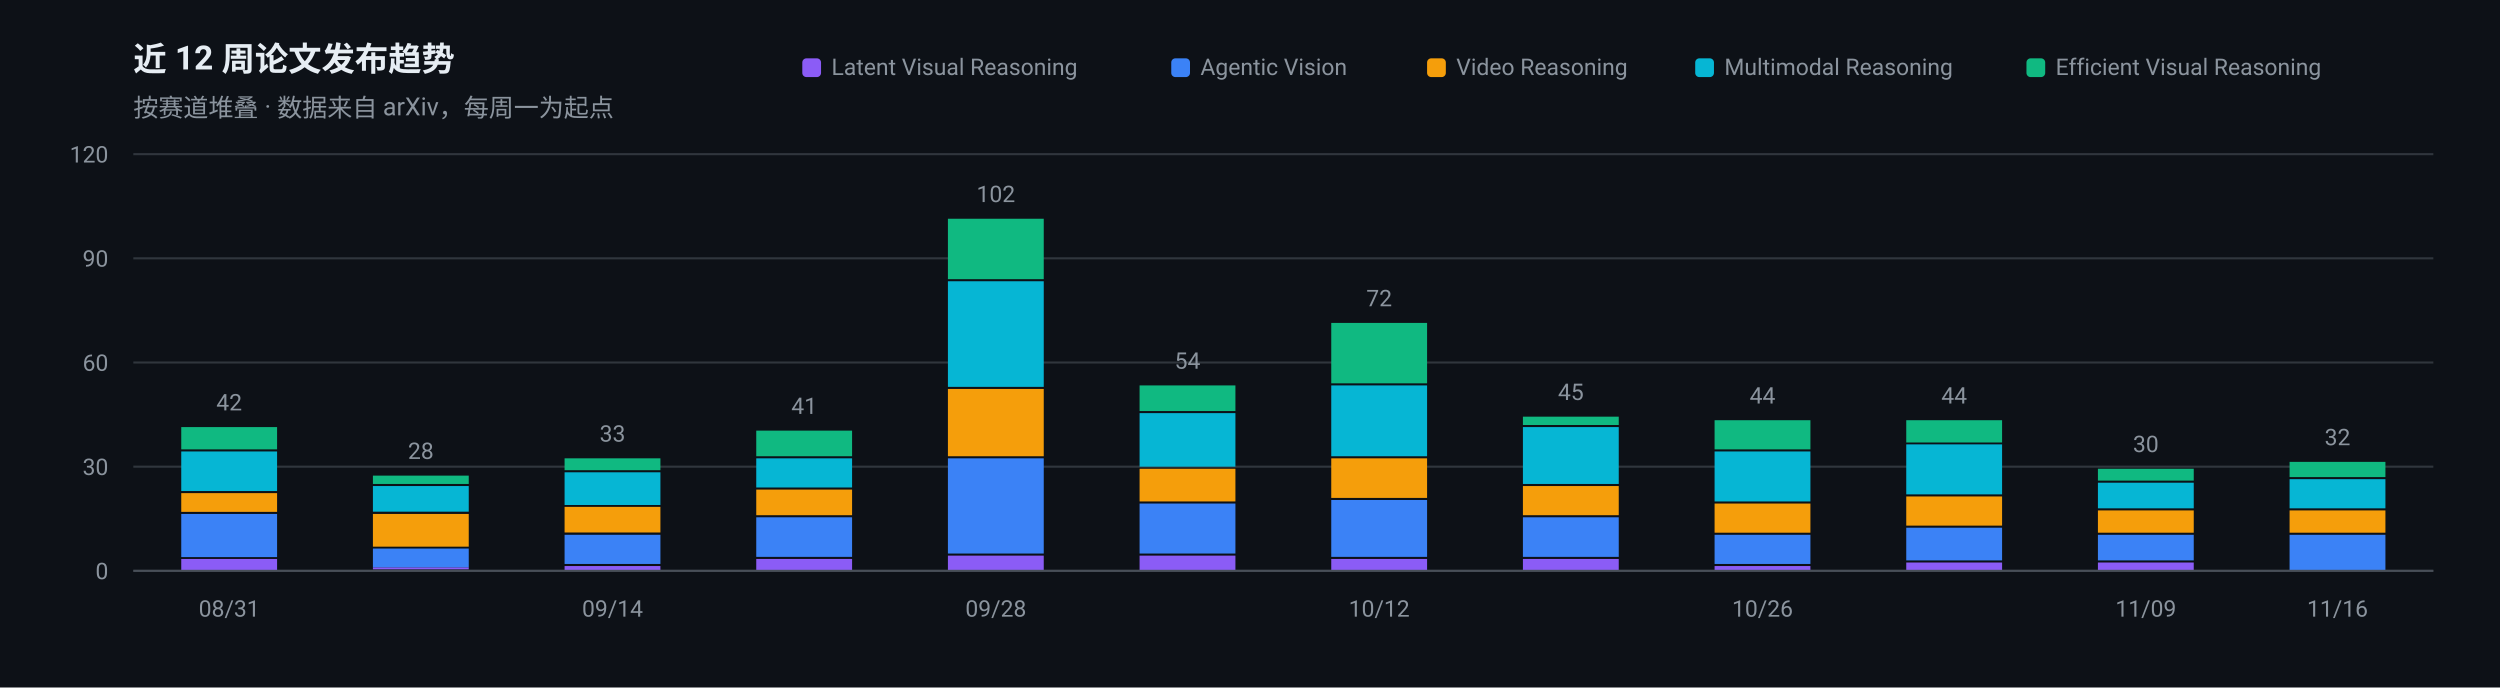
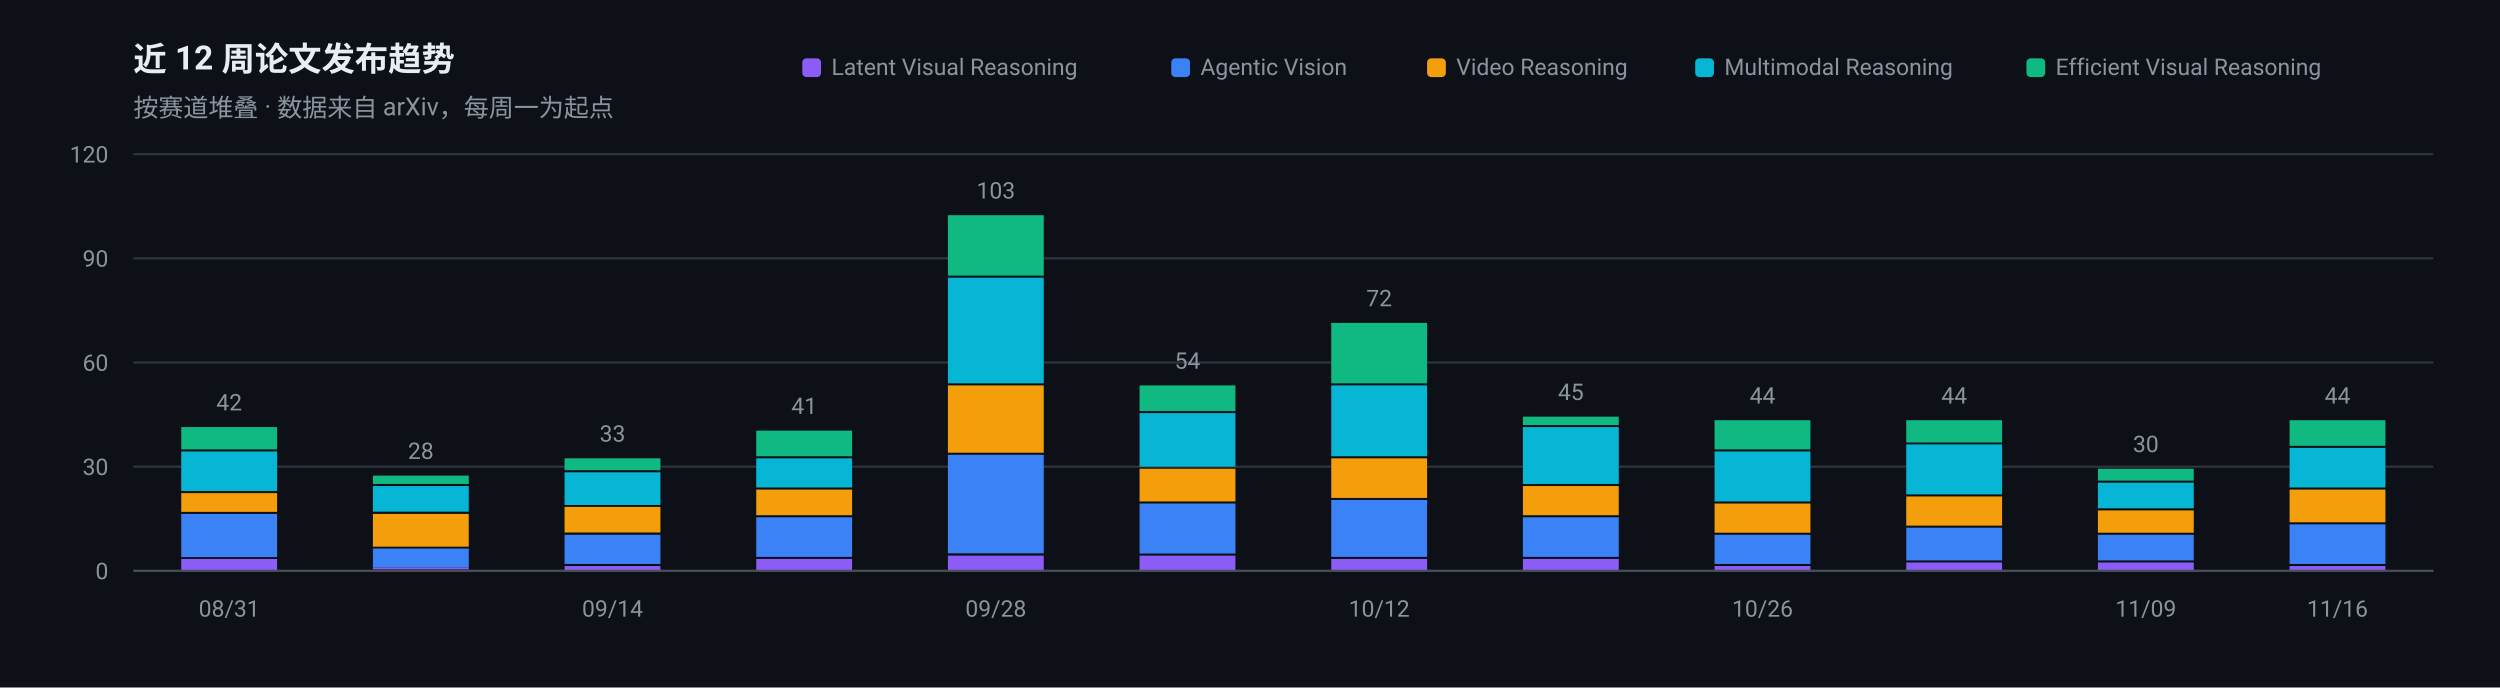
<svg xmlns="http://www.w3.org/2000/svg" width="1200" height="330" viewBox="0 0 1200 330" role="img" aria-label="近 12 周论文发布趋势">
  <rect width="1200" height="330" fill="#0D1117" />
  <g font-family="-apple-system, BlinkMacSystemFont, 'Segoe UI', 'Noto Sans SC', 'PingFang SC', 'Microsoft YaHei', Roboto, sans-serif">
    <text x="64" y="34" font-size="16" font-weight="600" fill="#E6EDF3">近 12 周论文发布趋势</text>
    <text x="64" y="56" font-size="12" fill="#8B949E">按赛道堆叠 · 数据来自 arXiv，每周一为起点</text>
    <line x1="64" y1="274.0" x2="1168" y2="274.0" stroke="#30363D" stroke-width="1" />
    <text x="52" y="278.0" font-size="11" text-anchor="end" fill="#8B949E">0</text>
    <line x1="64" y1="224.0" x2="1168" y2="224.0" stroke="#30363D" stroke-width="1" />
    <text x="52" y="228.0" font-size="11" text-anchor="end" fill="#8B949E">30</text>
    <line x1="64" y1="174.0" x2="1168" y2="174.0" stroke="#30363D" stroke-width="1" />
    <text x="52" y="178.0" font-size="11" text-anchor="end" fill="#8B949E">60</text>
    <line x1="64" y1="124.0" x2="1168" y2="124.0" stroke="#30363D" stroke-width="1" />
    <text x="52" y="128.0" font-size="11" text-anchor="end" fill="#8B949E">90</text>
    <line x1="64" y1="74.0" x2="1168" y2="74.0" stroke="#30363D" stroke-width="1" />
    <text x="52" y="78.0" font-size="11" text-anchor="end" fill="#8B949E">120</text>
    <rect x="87.0" y="268.3" width="46.0" height="5.7" fill="#8B5CF6" />
    <rect x="87.0" y="246.7" width="46.0" height="20.7" fill="#3B82F6" />
    <rect x="87.0" y="236.7" width="46.0" height="9.0" fill="#F59E0B" />
    <rect x="87.0" y="216.7" width="46.0" height="19.0" fill="#06B6D4" />
    <rect x="87.0" y="205.0" width="46.0" height="10.7" fill="#10B981" />
    <text x="110.0" y="197.0" font-size="11" text-anchor="middle" fill="#8B949E">42</text>
    <text x="110.0" y="296" font-size="11" text-anchor="middle" fill="#8B949E">08/31</text>
    <rect x="179.0" y="272.3" width="46.0" height="1.0" fill="#8B5CF6" />
    <rect x="179.0" y="263.3" width="46.0" height="9.0" fill="#3B82F6" />
    <rect x="179.0" y="246.7" width="46.0" height="15.7" fill="#F59E0B" />
    <rect x="179.0" y="233.3" width="46.0" height="12.3" fill="#06B6D4" />
    <rect x="179.0" y="228.3" width="46.0" height="4.0" fill="#10B981" />
    <text x="202.0" y="220.3" font-size="11" text-anchor="middle" fill="#8B949E">28</text>
    <rect x="271.0" y="271.7" width="46.0" height="2.3" fill="#8B5CF6" />
    <rect x="271.0" y="256.7" width="46.0" height="14.0" fill="#3B82F6" />
    <rect x="271.0" y="243.3" width="46.0" height="12.3" fill="#F59E0B" />
    <rect x="271.0" y="226.7" width="46.0" height="15.7" fill="#06B6D4" />
    <rect x="271.0" y="220.0" width="46.0" height="5.7" fill="#10B981" />
    <text x="294.0" y="212.0" font-size="11" text-anchor="middle" fill="#8B949E">33</text>
    <text x="294.0" y="296" font-size="11" text-anchor="middle" fill="#8B949E">09/14</text>
    <rect x="363.0" y="268.3" width="46.0" height="5.7" fill="#8B5CF6" />
    <rect x="363.0" y="248.3" width="46.0" height="19.0" fill="#3B82F6" />
    <rect x="363.0" y="235.0" width="46.0" height="12.3" fill="#F59E0B" />
    <rect x="363.0" y="220.0" width="46.0" height="14.0" fill="#06B6D4" />
    <rect x="363.0" y="206.7" width="46.0" height="12.3" fill="#10B981" />
    <text x="386.0" y="198.7" font-size="11" text-anchor="middle" fill="#8B949E">41</text>
    <rect x="455.0" y="266.7" width="46.0" height="7.3" fill="#8B5CF6" />
-     <rect x="455.0" y="220.0" width="46.0" height="45.7" fill="#3B82F6" />
-     <rect x="455.0" y="186.7" width="46.0" height="32.3" fill="#F59E0B" />
-     <rect x="455.0" y="135.0" width="46.0" height="50.7" fill="#06B6D4" />
-     <rect x="455.0" y="105.0" width="46.0" height="29.0" fill="#10B981" />
-     <text x="478.0" y="97.0" font-size="11" text-anchor="middle" fill="#8B949E">102</text>
+     <rect x="455.0" y="218.3" width="46.0" height="47.3" fill="#3B82F6" />
+     <rect x="455.0" y="185.0" width="46.0" height="32.3" fill="#F59E0B" />
+     <rect x="455.0" y="133.3" width="46.0" height="50.7" fill="#06B6D4" />
+     <rect x="455.0" y="103.3" width="46.0" height="29.0" fill="#10B981" />
+     <text x="478.0" y="95.3" font-size="11" text-anchor="middle" fill="#8B949E">103</text>
    <text x="478.0" y="296" font-size="11" text-anchor="middle" fill="#8B949E">09/28</text>
    <rect x="547.0" y="266.7" width="46.0" height="7.3" fill="#8B5CF6" />
    <rect x="547.0" y="241.7" width="46.0" height="24.0" fill="#3B82F6" />
    <rect x="547.0" y="225.0" width="46.0" height="15.7" fill="#F59E0B" />
    <rect x="547.0" y="198.3" width="46.0" height="25.7" fill="#06B6D4" />
    <rect x="547.0" y="185.0" width="46.0" height="12.3" fill="#10B981" />
    <text x="570.0" y="177.0" font-size="11" text-anchor="middle" fill="#8B949E">54</text>
    <rect x="639.0" y="268.3" width="46.0" height="5.7" fill="#8B5CF6" />
    <rect x="639.0" y="240.0" width="46.0" height="27.3" fill="#3B82F6" />
    <rect x="639.0" y="220.0" width="46.0" height="19.0" fill="#F59E0B" />
    <rect x="639.0" y="185.0" width="46.0" height="34.0" fill="#06B6D4" />
    <rect x="639.0" y="155.0" width="46.0" height="29.0" fill="#10B981" />
    <text x="662.0" y="147.0" font-size="11" text-anchor="middle" fill="#8B949E">72</text>
    <text x="662.0" y="296" font-size="11" text-anchor="middle" fill="#8B949E">10/12</text>
    <rect x="731.0" y="268.3" width="46.0" height="5.7" fill="#8B5CF6" />
    <rect x="731.0" y="248.3" width="46.0" height="19.0" fill="#3B82F6" />
    <rect x="731.0" y="233.3" width="46.0" height="14.0" fill="#F59E0B" />
    <rect x="731.0" y="205.0" width="46.0" height="27.3" fill="#06B6D4" />
    <rect x="731.0" y="200.0" width="46.0" height="4.0" fill="#10B981" />
    <text x="754.0" y="192.0" font-size="11" text-anchor="middle" fill="#8B949E">45</text>
    <rect x="823.0" y="271.7" width="46.0" height="2.3" fill="#8B5CF6" />
    <rect x="823.0" y="256.7" width="46.0" height="14.0" fill="#3B82F6" />
    <rect x="823.0" y="241.7" width="46.0" height="14.0" fill="#F59E0B" />
    <rect x="823.0" y="216.7" width="46.0" height="24.0" fill="#06B6D4" />
    <rect x="823.0" y="201.7" width="46.0" height="14.0" fill="#10B981" />
    <text x="846.0" y="193.7" font-size="11" text-anchor="middle" fill="#8B949E">44</text>
    <text x="846.0" y="296" font-size="11" text-anchor="middle" fill="#8B949E">10/26</text>
    <rect x="915.0" y="270.0" width="46.0" height="4.0" fill="#8B5CF6" />
    <rect x="915.0" y="253.3" width="46.0" height="15.7" fill="#3B82F6" />
    <rect x="915.0" y="238.3" width="46.0" height="14.0" fill="#F59E0B" />
    <rect x="915.0" y="213.3" width="46.0" height="24.0" fill="#06B6D4" />
    <rect x="915.0" y="201.7" width="46.0" height="10.7" fill="#10B981" />
    <text x="938.0" y="193.7" font-size="11" text-anchor="middle" fill="#8B949E">44</text>
    <rect x="1007.0" y="270.0" width="46.0" height="4.0" fill="#8B5CF6" />
    <rect x="1007.0" y="256.7" width="46.0" height="12.3" fill="#3B82F6" />
    <rect x="1007.0" y="245.0" width="46.0" height="10.7" fill="#F59E0B" />
    <rect x="1007.0" y="231.7" width="46.0" height="12.3" fill="#06B6D4" />
    <rect x="1007.0" y="225.0" width="46.0" height="5.7" fill="#10B981" />
    <text x="1030.0" y="217.0" font-size="11" text-anchor="middle" fill="#8B949E">30</text>
    <text x="1030.0" y="296" font-size="11" text-anchor="middle" fill="#8B949E">11/09</text>
-     <rect x="1099.0" y="256.7" width="46.0" height="17.3" fill="#3B82F6" />
-     <rect x="1099.0" y="245.0" width="46.0" height="10.7" fill="#F59E0B" />
-     <rect x="1099.0" y="230.0" width="46.0" height="14.0" fill="#06B6D4" />
-     <rect x="1099.0" y="221.7" width="46.0" height="7.3" fill="#10B981" />
-     <text x="1122.0" y="213.7" font-size="11" text-anchor="middle" fill="#8B949E">32</text>
+     <rect x="1099.0" y="271.7" width="46.0" height="2.3" fill="#8B5CF6" />
+     <rect x="1099.0" y="251.7" width="46.0" height="19.0" fill="#3B82F6" />
+     <rect x="1099.0" y="235.0" width="46.0" height="15.7" fill="#F59E0B" />
+     <rect x="1099.0" y="215.0" width="46.0" height="19.0" fill="#06B6D4" />
+     <rect x="1099.0" y="201.7" width="46.0" height="12.3" fill="#10B981" />
+     <text x="1122.0" y="193.7" font-size="11" text-anchor="middle" fill="#8B949E">44</text>
    <text x="1122.0" y="296" font-size="11" text-anchor="middle" fill="#8B949E">11/16</text>
    <line x1="64" y1="274" x2="1168" y2="274" stroke="#484F58" stroke-width="1" />
    <rect x="972.7" y="28" width="9" height="9" rx="2" fill="#10B981" />
    <text x="986.7" y="36" font-size="11" fill="#8B949E">Efficient Visual Reasoning</text>
    <rect x="813.7" y="28" width="9" height="9" rx="2" fill="#06B6D4" />
    <text x="827.7" y="36" font-size="11" fill="#8B949E">Multimodal Reasoning</text>
    <rect x="685.0" y="28" width="9" height="9" rx="2" fill="#F59E0B" />
    <text x="699.0" y="36" font-size="11" fill="#8B949E">Video Reasoning</text>
    <rect x="562.2" y="28" width="9" height="9" rx="2" fill="#3B82F6" />
    <text x="576.2" y="36" font-size="11" fill="#8B949E">Agentic Vision</text>
    <rect x="385.1" y="28" width="9" height="9" rx="2" fill="#8B5CF6" />
    <text x="399.1" y="36" font-size="11" fill="#8B949E">Latent Visual Reasoning</text>
  </g>
</svg>
